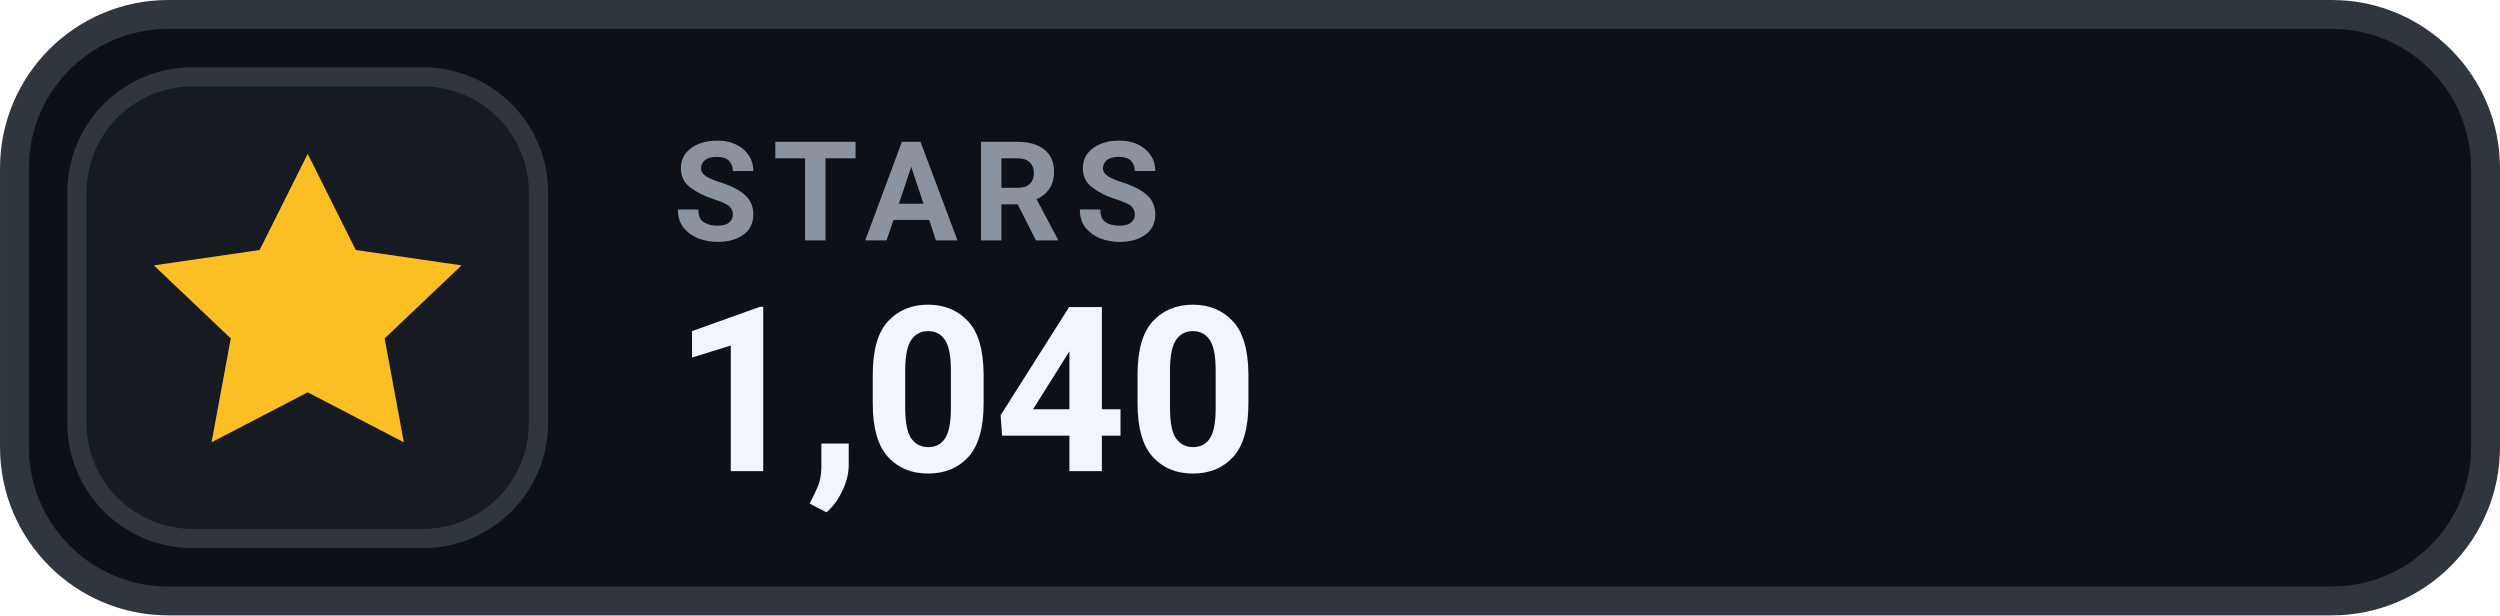
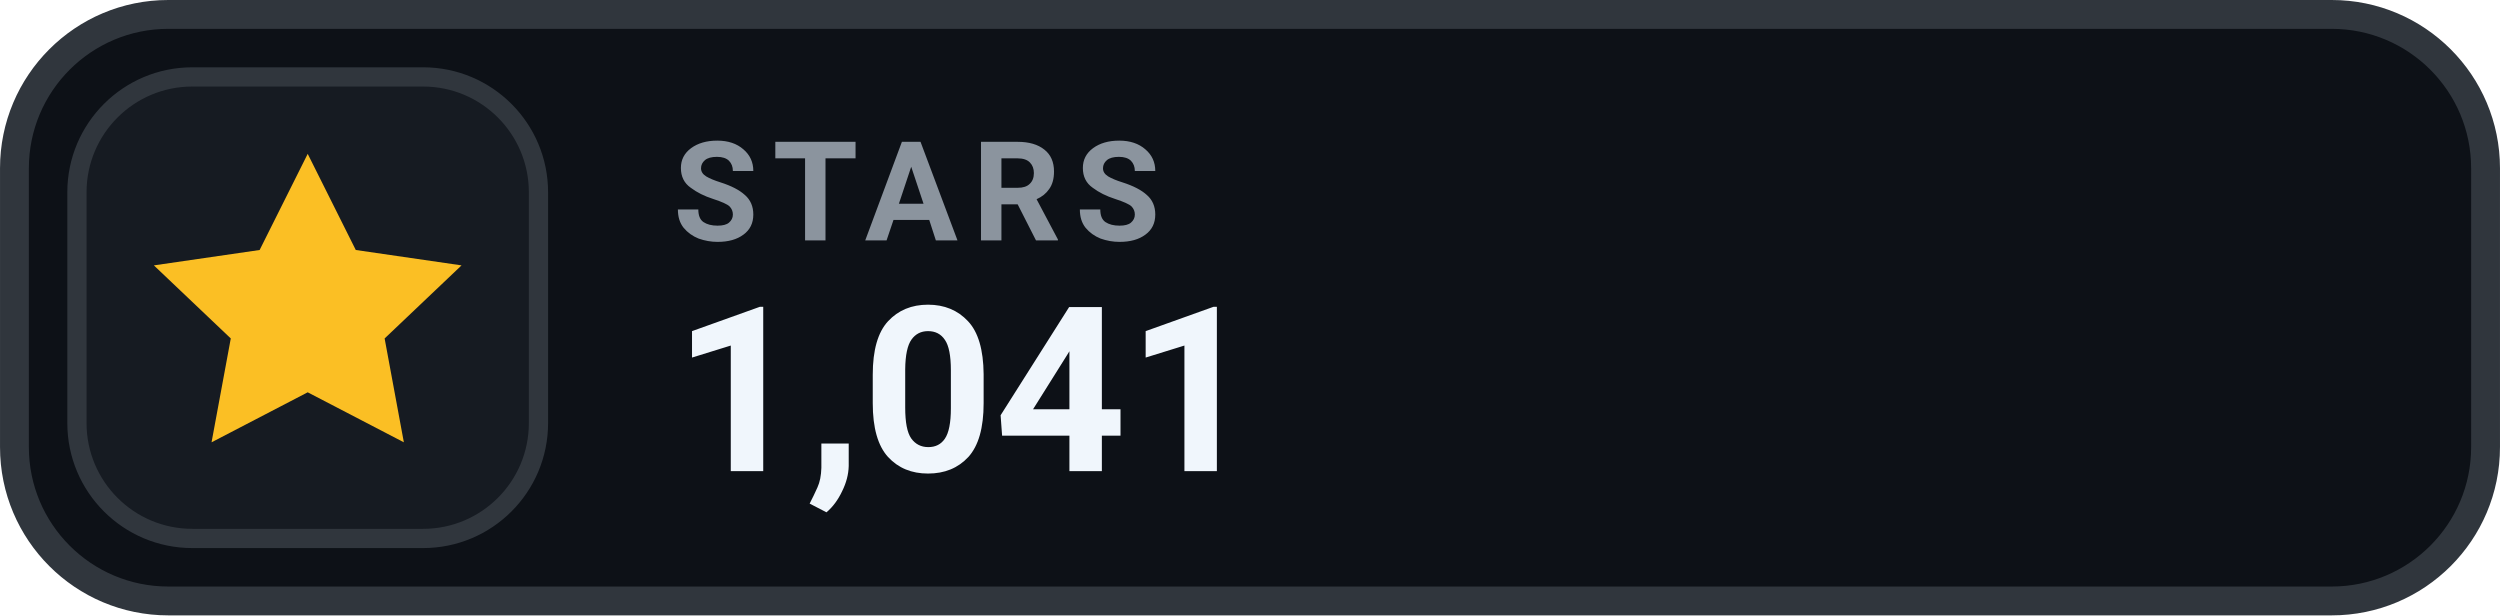
- <svg xmlns="http://www.w3.org/2000/svg" width="126" height="31.015" viewBox="0 0 130 32" role="img" aria-label="STARS 1,040">
+ <svg xmlns="http://www.w3.org/2000/svg" width="126" height="31.015" viewBox="0 0 130 32" role="img" aria-label="STARS 1,041">
  <rect x=".75" y=".75" width="128.5" height="30.5" rx="8" fill="#0D1117" stroke="#30363D" stroke-width="1.5" />
  <rect x="4" y="4" width="24" height="24" rx="6" fill="#161B22" stroke="#30363D" stroke-width="1" />
  <g transform="translate(16 16)" style="color:#FBBF24;">
    <path d="M0 -8 l2.5 5 5.5 .8 -4 3.8 1 5.4 -5 -2.6 -5 2.6 1 -5.4 -4 -3.8 5.5 -.8 Z" fill="currentColor" />
  </g>
  <text x="35" y="12.5" fill="#8B949E" font-family="-apple-system,BlinkMacSystemFont,'Segoe UI',Roboto,Helvetica,Arial,sans-serif" font-size="7.2" font-weight="700" letter-spacing=".75">STARS</text>
-   <text x="35" y="24.5" fill="#F0F6FC" font-family="-apple-system,BlinkMacSystemFont,'Segoe UI',Roboto,Helvetica,Arial,sans-serif" font-size="12" font-weight="700">1,040</text>
+   <text x="35" y="24.5" fill="#F0F6FC" font-family="-apple-system,BlinkMacSystemFont,'Segoe UI',Roboto,Helvetica,Arial,sans-serif" font-size="12" font-weight="700">1,041</text>
</svg>
